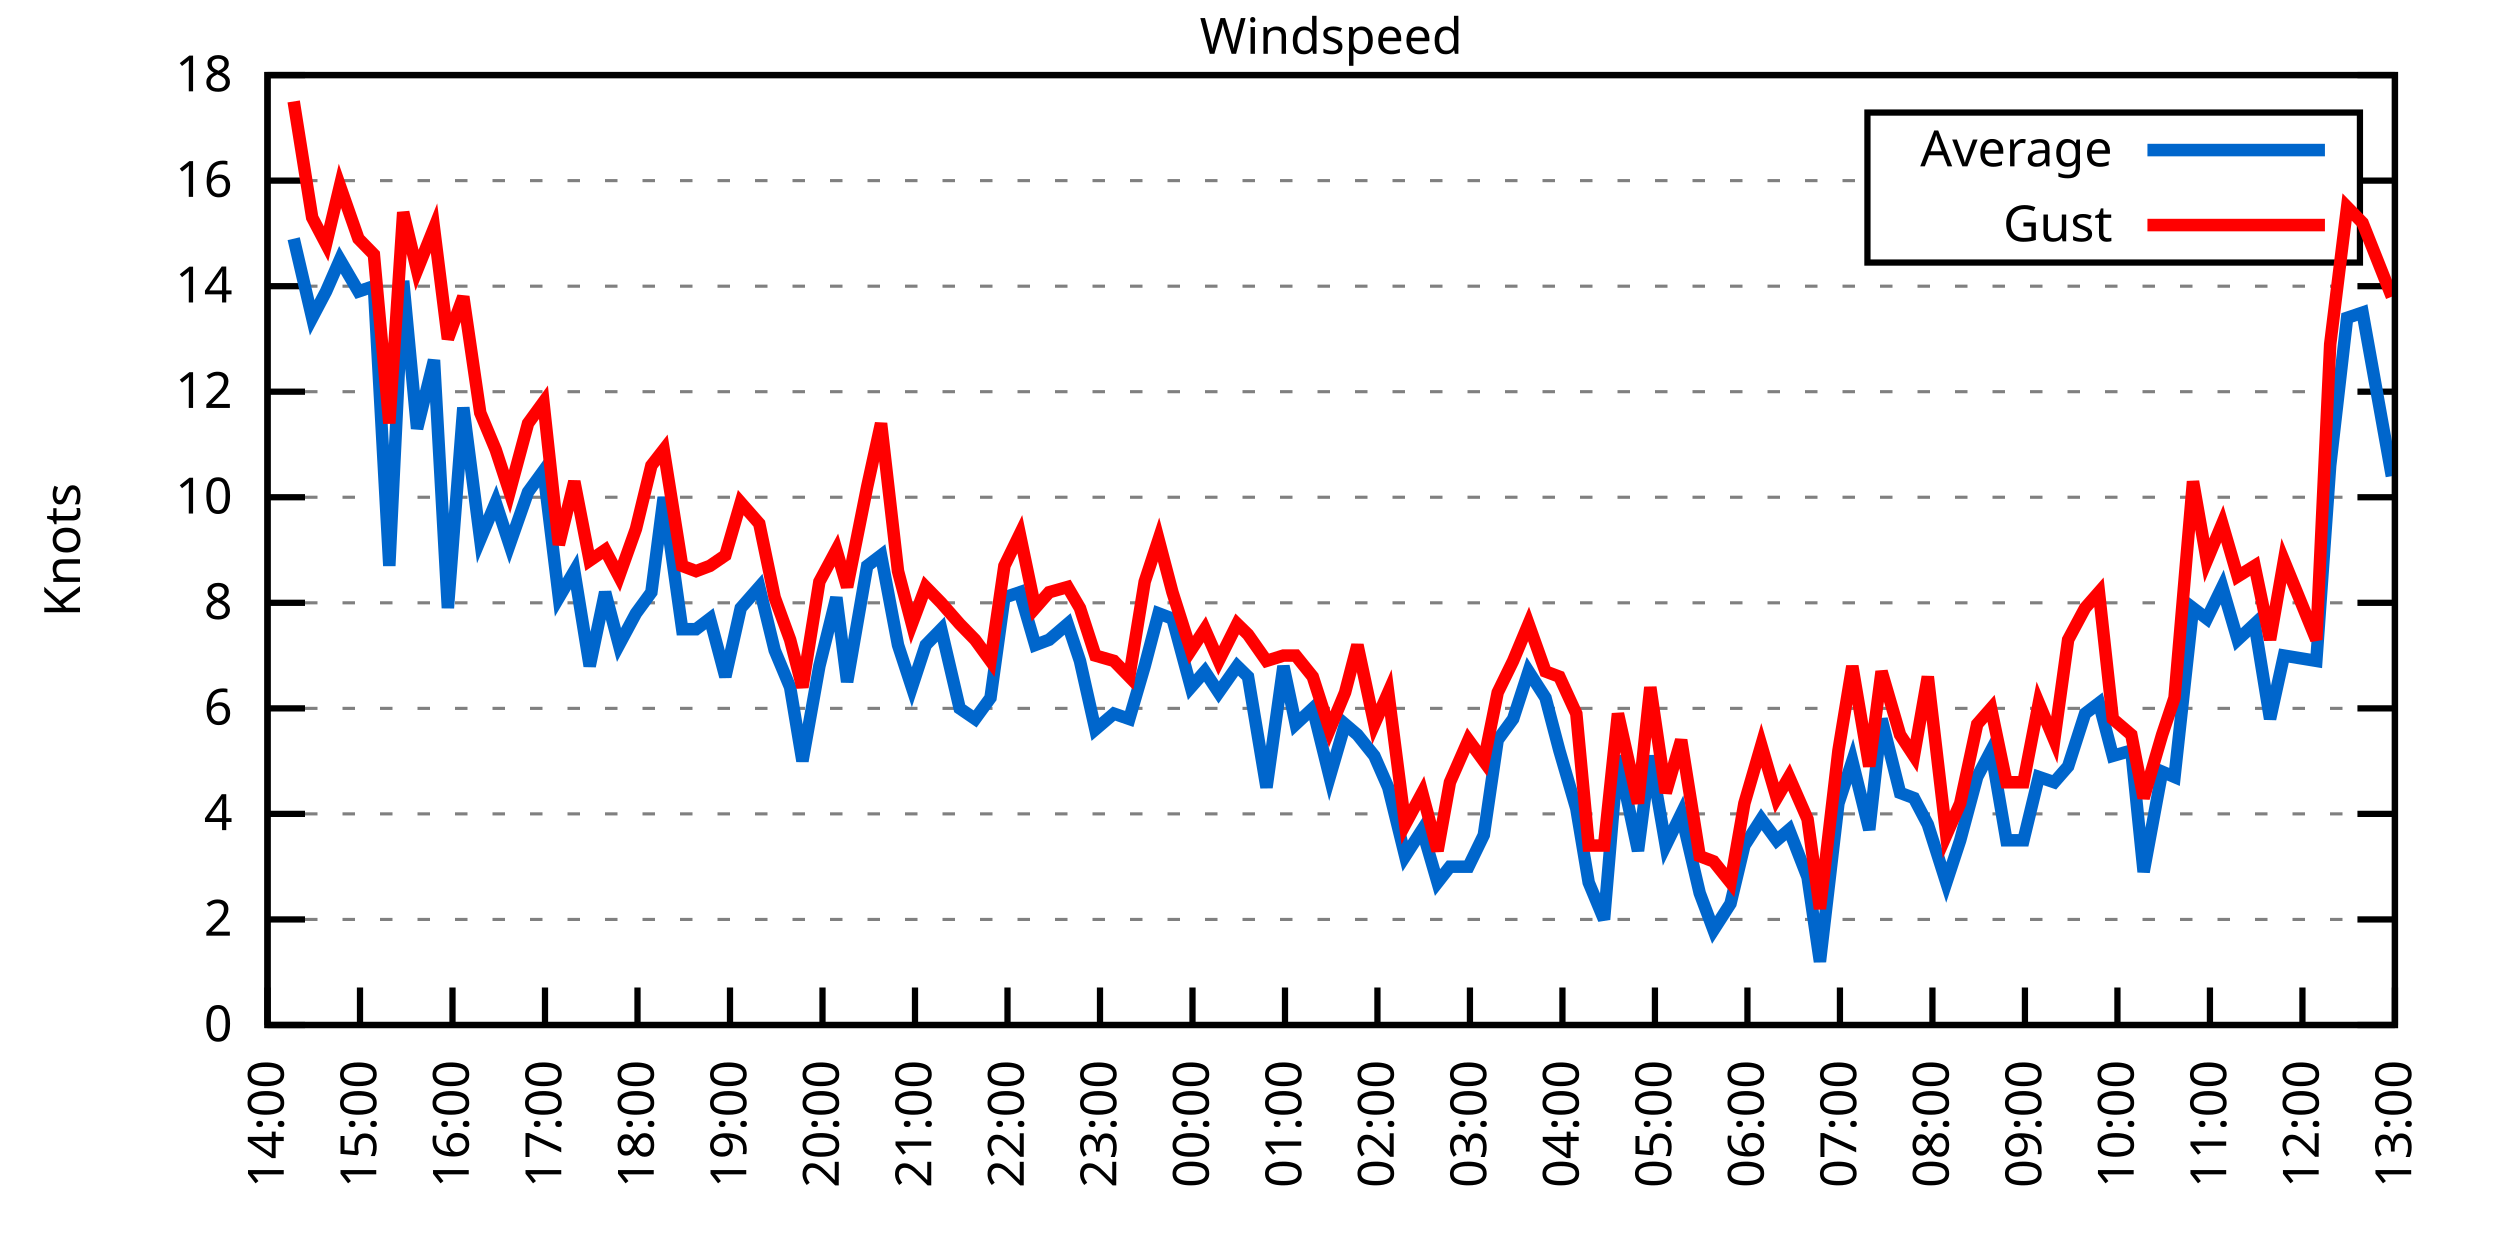
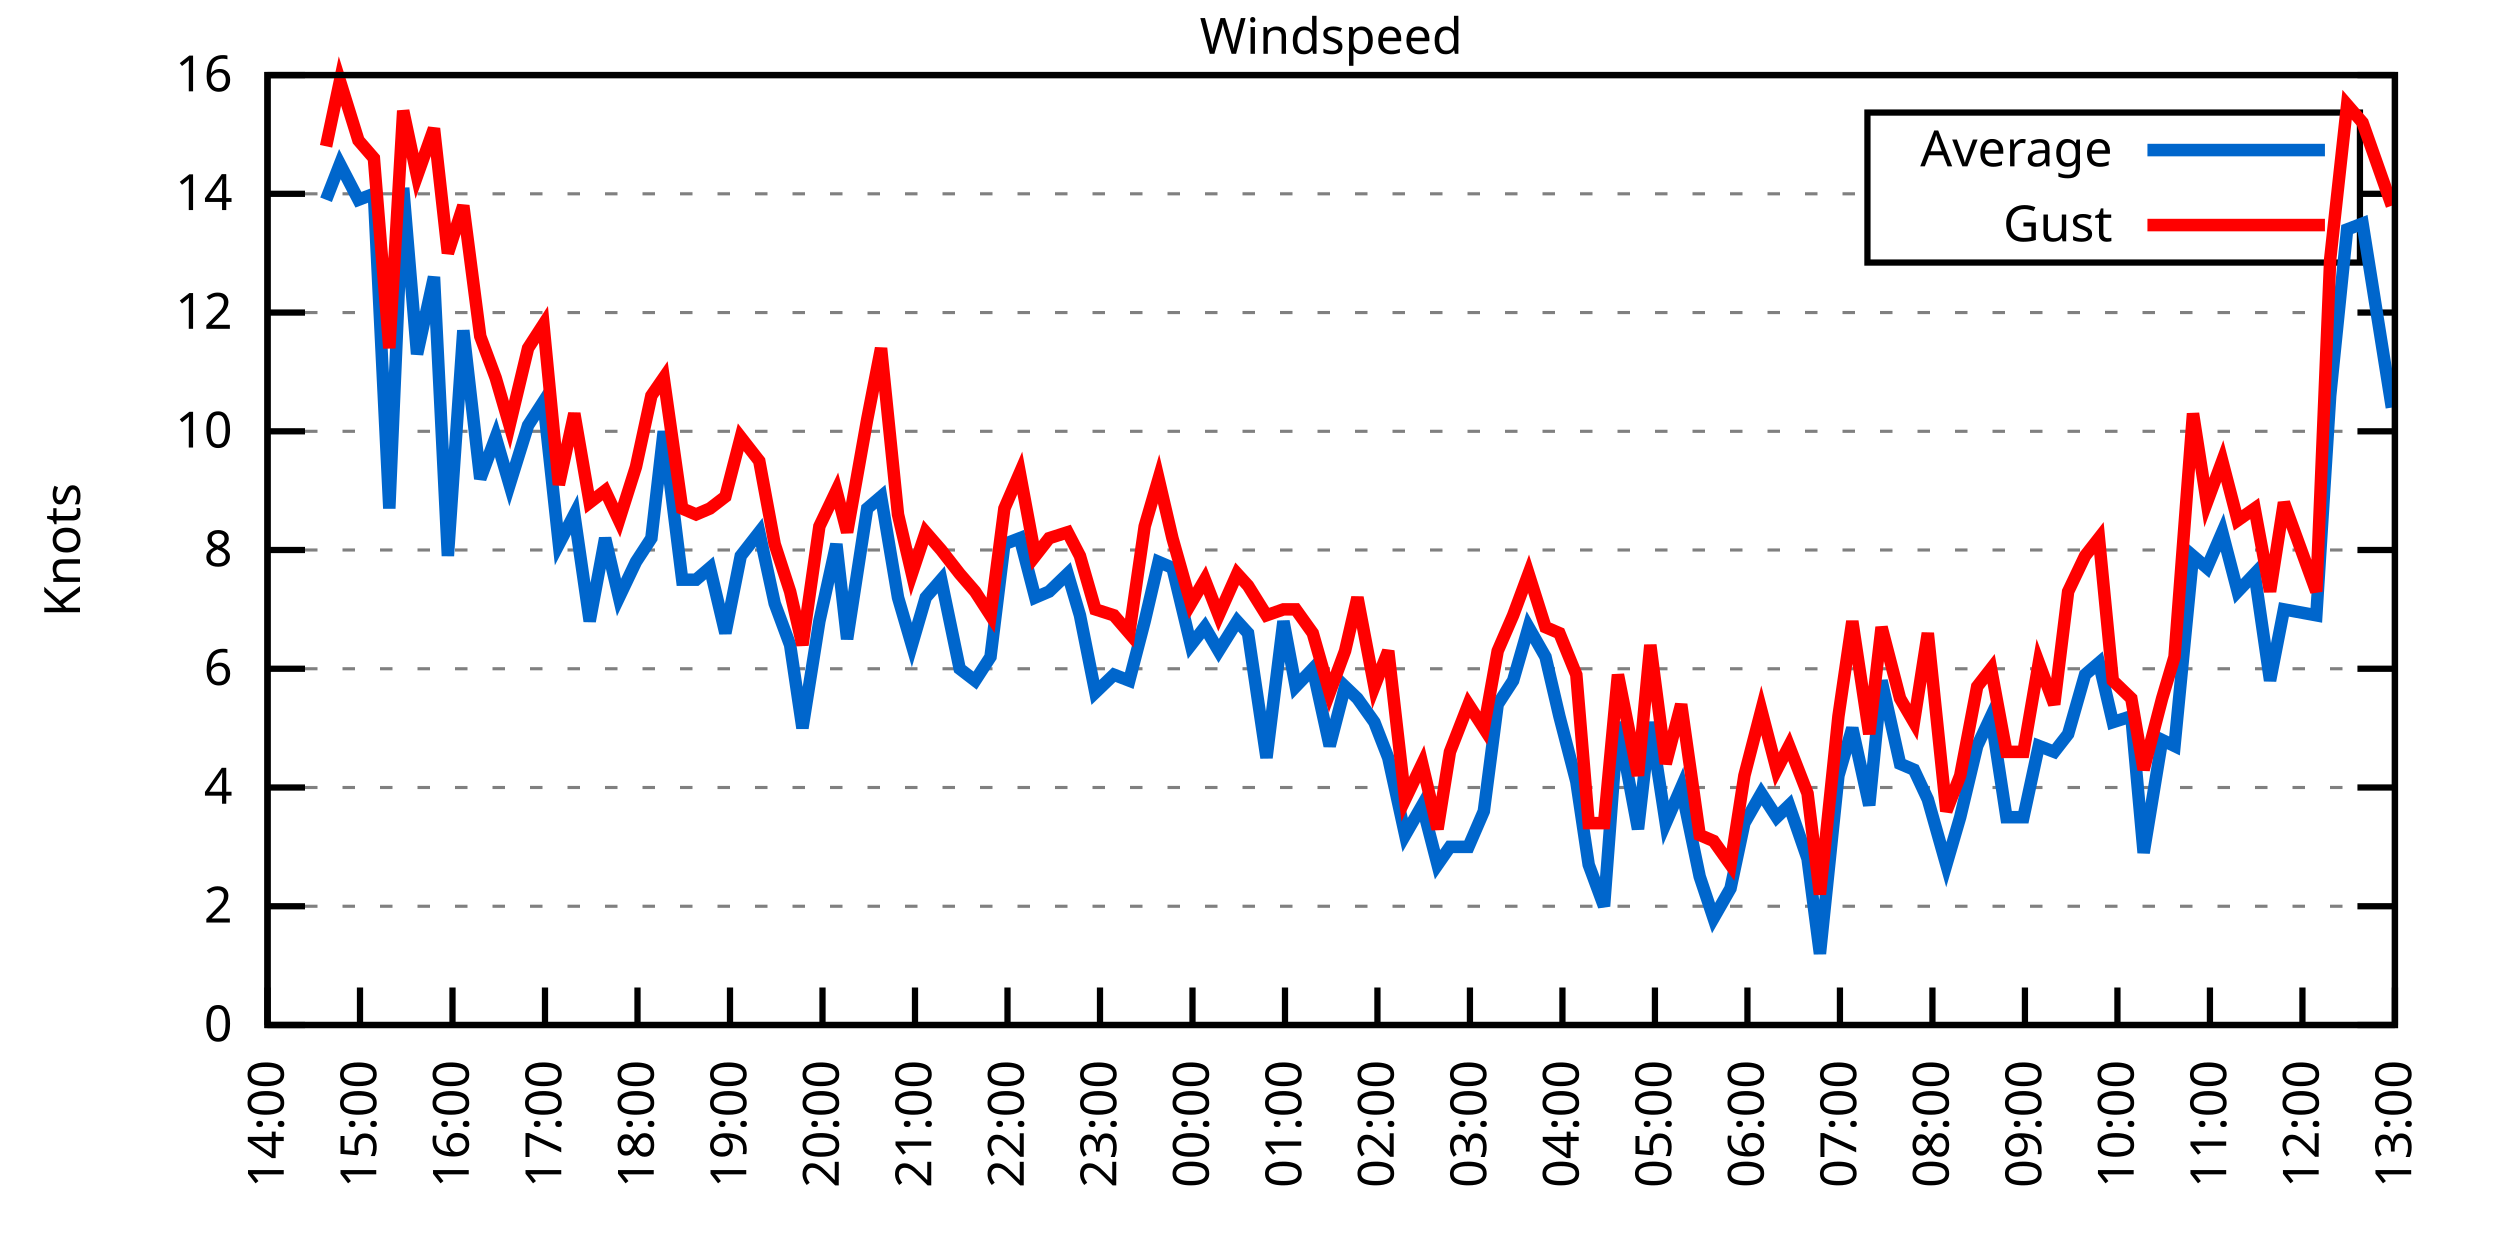
<svg xmlns="http://www.w3.org/2000/svg" xmlns:xlink="http://www.w3.org/1999/xlink" width="400" height="200" viewBox="0 0 400 200">
  <g id="gnuplot_canvas">
    <rect x="0" y="0" width="400" height="200" fill="none" />
    <defs>
      <circle id="gpDot" r="0.5" stroke-width="0.5" stroke="currentColor" />
      <path id="gpPt0" stroke-width="0.333" stroke="currentColor" d="M-1,0 h2 M0,-1 v2" />
      <path id="gpPt1" stroke-width="0.333" stroke="currentColor" d="M-1,-1 L1,1 M1,-1 L-1,1" />
      <path id="gpPt2" stroke-width="0.333" stroke="currentColor" d="M-1,0 L1,0 M0,-1 L0,1 M-1,-1 L1,1 M-1,1 L1,-1" />
      <rect id="gpPt3" stroke-width="0.333" stroke="currentColor" x="-1" y="-1" width="2" height="2" />
      <rect id="gpPt4" stroke-width="0.333" stroke="currentColor" fill="currentColor" x="-1" y="-1" width="2" height="2" />
      <circle id="gpPt5" stroke-width="0.333" stroke="currentColor" cx="0" cy="0" r="1" />
      <use xlink:href="#gpPt5" id="gpPt6" fill="currentColor" stroke="none" />
      <path id="gpPt7" stroke-width="0.333" stroke="currentColor" d="M0,-1.33 L-1.33,0.67 L1.33,0.67 z" />
      <use xlink:href="#gpPt7" id="gpPt8" fill="currentColor" stroke="none" />
      <use xlink:href="#gpPt7" id="gpPt9" stroke="currentColor" transform="rotate(180)" />
      <use xlink:href="#gpPt9" id="gpPt10" fill="currentColor" stroke="none" />
      <use xlink:href="#gpPt3" id="gpPt11" stroke="currentColor" transform="rotate(45)" />
      <use xlink:href="#gpPt11" id="gpPt12" fill="currentColor" stroke="none" />
      <path id="gpPt13" stroke-width="0.333" stroke="currentColor" d="M0,1.330 L1.265,0.411 L0.782,-1.067 L-0.782,-1.076 L-1.265,0.411 z" />
      <use xlink:href="#gpPt13" id="gpPt14" fill="currentColor" stroke="none" />
      <filter id="textbox" filterUnits="objectBoundingBox" x="0" y="0" height="1" width="1">
        <feFlood flood-color="white" flood-opacity="1" result="bgnd" />
        <feComposite in="SourceGraphic" in2="bgnd" operator="atop" />
      </filter>
      <filter id="greybox" filterUnits="objectBoundingBox" x="0" y="0" height="1" width="1">
        <feFlood flood-color="lightgrey" flood-opacity="1" result="grey" />
        <feComposite in="SourceGraphic" in2="grey" operator="atop" />
      </filter>
    </defs>
    <g fill="none" color="white" stroke="currentColor" stroke-width="1.00" stroke-linecap="butt" stroke-linejoin="miter">
</g>
    <g fill="none" color="black" stroke="currentColor" stroke-width="1.00" stroke-linecap="butt" stroke-linejoin="miter">
      <g stroke="none" shape-rendering="crispEdges">
        <polygon fill="rgb(255, 255, 255)" points="42.80,164.00 383.18,164.00 383.18,12.02 42.80,12.02 " />
      </g>
    </g>
    <g fill="none" color="black" stroke="currentColor" stroke-width="1.00" stroke-linecap="butt" stroke-linejoin="miter">
</g>
    <g fill="none" color="black" stroke="black" stroke-width="0.50" stroke-linecap="butt" stroke-linejoin="miter">
</g>
    <g fill="none" color="gray" stroke="currentColor" stroke-width="0.50" stroke-linecap="butt" stroke-linejoin="miter">
      <path stroke="gray" stroke-dasharray="2,4" class="gridline" d="M42.80,164.00 L383.19,164.00  " />
    </g>
    <g fill="none" color="gray" stroke="gray" stroke-width="1.00" stroke-linecap="butt" stroke-linejoin="miter">
</g>
    <g fill="none" color="black" stroke="currentColor" stroke-width="1.00" stroke-linecap="butt" stroke-linejoin="miter">
      <path stroke="black" d="M42.80,164.00 L48.80,164.00 M383.19,164.00 L377.19,164.00  " />
      <g transform="translate(37.20,166.60)" stroke="none" fill="black" font-family="Sans" font-size="8.00" text-anchor="end">
        <text>
          <tspan font-family="Sans"> 0</tspan>
        </text>
      </g>
    </g>
    <g fill="none" color="black" stroke="currentColor" stroke-width="1.00" stroke-linecap="butt" stroke-linejoin="miter">
</g>
    <g fill="none" color="black" stroke="black" stroke-width="0.50" stroke-linecap="butt" stroke-linejoin="miter">
</g>
    <g fill="none" color="gray" stroke="currentColor" stroke-width="0.50" stroke-linecap="butt" stroke-linejoin="miter">
-       <path stroke="gray" stroke-dasharray="2,4" class="gridline" d="M42.80,147.11 L383.19,147.11  " />
-     </g>
-     <g fill="none" color="gray" stroke="gray" stroke-width="1.00" stroke-linecap="butt" stroke-linejoin="miter">
- </g>
-     <g fill="none" color="black" stroke="currentColor" stroke-width="1.00" stroke-linecap="butt" stroke-linejoin="miter">
-       <path stroke="black" d="M42.80,147.11 L48.80,147.11 M383.19,147.11 L377.19,147.11  " />
-       <g transform="translate(37.20,149.71)" stroke="none" fill="black" font-family="Sans" font-size="8.00" text-anchor="end">
+       <path stroke="gray" stroke-dasharray="2,4" class="gridline" d="M42.80,145.00 L383.19,145.00  " />
+     </g>
+     <g fill="none" color="gray" stroke="gray" stroke-width="1.00" stroke-linecap="butt" stroke-linejoin="miter">
+ </g>
+     <g fill="none" color="black" stroke="currentColor" stroke-width="1.00" stroke-linecap="butt" stroke-linejoin="miter">
+       <path stroke="black" d="M42.80,145.00 L48.80,145.00 M383.19,145.00 L377.19,145.00  " />
+       <g transform="translate(37.20,147.60)" stroke="none" fill="black" font-family="Sans" font-size="8.00" text-anchor="end">
        <text>
          <tspan font-family="Sans"> 2</tspan>
        </text>
      </g>
    </g>
    <g fill="none" color="black" stroke="currentColor" stroke-width="1.00" stroke-linecap="butt" stroke-linejoin="miter">
</g>
    <g fill="none" color="black" stroke="black" stroke-width="0.50" stroke-linecap="butt" stroke-linejoin="miter">
</g>
    <g fill="none" color="gray" stroke="currentColor" stroke-width="0.50" stroke-linecap="butt" stroke-linejoin="miter">
-       <path stroke="gray" stroke-dasharray="2,4" class="gridline" d="M42.80,130.22 L383.19,130.22  " />
-     </g>
-     <g fill="none" color="gray" stroke="gray" stroke-width="1.00" stroke-linecap="butt" stroke-linejoin="miter">
- </g>
-     <g fill="none" color="black" stroke="currentColor" stroke-width="1.00" stroke-linecap="butt" stroke-linejoin="miter">
-       <path stroke="black" d="M42.80,130.22 L48.80,130.22 M383.19,130.22 L377.19,130.22  " />
-       <g transform="translate(37.20,132.82)" stroke="none" fill="black" font-family="Sans" font-size="8.00" text-anchor="end">
+       <path stroke="gray" stroke-dasharray="2,4" class="gridline" d="M42.80,126.00 L383.19,126.00  " />
+     </g>
+     <g fill="none" color="gray" stroke="gray" stroke-width="1.00" stroke-linecap="butt" stroke-linejoin="miter">
+ </g>
+     <g fill="none" color="black" stroke="currentColor" stroke-width="1.00" stroke-linecap="butt" stroke-linejoin="miter">
+       <path stroke="black" d="M42.80,126.00 L48.80,126.00 M383.19,126.00 L377.19,126.00  " />
+       <g transform="translate(37.20,128.60)" stroke="none" fill="black" font-family="Sans" font-size="8.00" text-anchor="end">
        <text>
          <tspan font-family="Sans"> 4</tspan>
        </text>
      </g>
    </g>
    <g fill="none" color="black" stroke="currentColor" stroke-width="1.00" stroke-linecap="butt" stroke-linejoin="miter">
</g>
    <g fill="none" color="black" stroke="black" stroke-width="0.50" stroke-linecap="butt" stroke-linejoin="miter">
</g>
    <g fill="none" color="gray" stroke="currentColor" stroke-width="0.50" stroke-linecap="butt" stroke-linejoin="miter">
-       <path stroke="gray" stroke-dasharray="2,4" class="gridline" d="M42.80,113.34 L383.19,113.34  " />
-     </g>
-     <g fill="none" color="gray" stroke="gray" stroke-width="1.00" stroke-linecap="butt" stroke-linejoin="miter">
- </g>
-     <g fill="none" color="black" stroke="currentColor" stroke-width="1.00" stroke-linecap="butt" stroke-linejoin="miter">
-       <path stroke="black" d="M42.80,113.34 L48.80,113.34 M383.19,113.34 L377.19,113.34  " />
-       <g transform="translate(37.20,115.94)" stroke="none" fill="black" font-family="Sans" font-size="8.00" text-anchor="end">
+       <path stroke="gray" stroke-dasharray="2,4" class="gridline" d="M42.80,107.00 L383.19,107.00  " />
+     </g>
+     <g fill="none" color="gray" stroke="gray" stroke-width="1.00" stroke-linecap="butt" stroke-linejoin="miter">
+ </g>
+     <g fill="none" color="black" stroke="currentColor" stroke-width="1.00" stroke-linecap="butt" stroke-linejoin="miter">
+       <path stroke="black" d="M42.80,107.00 L48.80,107.00 M383.19,107.00 L377.19,107.00  " />
+       <g transform="translate(37.20,109.60)" stroke="none" fill="black" font-family="Sans" font-size="8.00" text-anchor="end">
        <text>
          <tspan font-family="Sans"> 6</tspan>
        </text>
      </g>
    </g>
    <g fill="none" color="black" stroke="currentColor" stroke-width="1.00" stroke-linecap="butt" stroke-linejoin="miter">
</g>
    <g fill="none" color="black" stroke="black" stroke-width="0.50" stroke-linecap="butt" stroke-linejoin="miter">
</g>
    <g fill="none" color="gray" stroke="currentColor" stroke-width="0.50" stroke-linecap="butt" stroke-linejoin="miter">
-       <path stroke="gray" stroke-dasharray="2,4" class="gridline" d="M42.80,96.45 L383.19,96.45  " />
-     </g>
-     <g fill="none" color="gray" stroke="gray" stroke-width="1.00" stroke-linecap="butt" stroke-linejoin="miter">
- </g>
-     <g fill="none" color="black" stroke="currentColor" stroke-width="1.00" stroke-linecap="butt" stroke-linejoin="miter">
-       <path stroke="black" d="M42.80,96.45 L48.80,96.45 M383.19,96.45 L377.19,96.45  " />
-       <g transform="translate(37.20,99.05)" stroke="none" fill="black" font-family="Sans" font-size="8.00" text-anchor="end">
+       <path stroke="gray" stroke-dasharray="2,4" class="gridline" d="M42.80,88.00 L383.19,88.00  " />
+     </g>
+     <g fill="none" color="gray" stroke="gray" stroke-width="1.00" stroke-linecap="butt" stroke-linejoin="miter">
+ </g>
+     <g fill="none" color="black" stroke="currentColor" stroke-width="1.00" stroke-linecap="butt" stroke-linejoin="miter">
+       <path stroke="black" d="M42.80,88.00 L48.80,88.00 M383.19,88.00 L377.19,88.00  " />
+       <g transform="translate(37.20,90.60)" stroke="none" fill="black" font-family="Sans" font-size="8.00" text-anchor="end">
        <text>
          <tspan font-family="Sans"> 8</tspan>
        </text>
      </g>
    </g>
    <g fill="none" color="black" stroke="currentColor" stroke-width="1.00" stroke-linecap="butt" stroke-linejoin="miter">
</g>
    <g fill="none" color="black" stroke="black" stroke-width="0.50" stroke-linecap="butt" stroke-linejoin="miter">
</g>
    <g fill="none" color="gray" stroke="currentColor" stroke-width="0.50" stroke-linecap="butt" stroke-linejoin="miter">
-       <path stroke="gray" stroke-dasharray="2,4" class="gridline" d="M42.80,79.56 L383.19,79.56  " />
-     </g>
-     <g fill="none" color="gray" stroke="gray" stroke-width="1.00" stroke-linecap="butt" stroke-linejoin="miter">
- </g>
-     <g fill="none" color="black" stroke="currentColor" stroke-width="1.00" stroke-linecap="butt" stroke-linejoin="miter">
-       <path stroke="black" d="M42.80,79.56 L48.80,79.56 M383.19,79.56 L377.19,79.56  " />
-       <g transform="translate(37.20,82.16)" stroke="none" fill="black" font-family="Sans" font-size="8.00" text-anchor="end">
+       <path stroke="gray" stroke-dasharray="2,4" class="gridline" d="M42.80,69.01 L383.19,69.01  " />
+     </g>
+     <g fill="none" color="gray" stroke="gray" stroke-width="1.00" stroke-linecap="butt" stroke-linejoin="miter">
+ </g>
+     <g fill="none" color="black" stroke="currentColor" stroke-width="1.00" stroke-linecap="butt" stroke-linejoin="miter">
+       <path stroke="black" d="M42.80,69.01 L48.80,69.01 M383.19,69.01 L377.19,69.01  " />
+       <g transform="translate(37.20,71.61)" stroke="none" fill="black" font-family="Sans" font-size="8.00" text-anchor="end">
        <text>
          <tspan font-family="Sans"> 10</tspan>
        </text>
      </g>
    </g>
    <g fill="none" color="black" stroke="currentColor" stroke-width="1.00" stroke-linecap="butt" stroke-linejoin="miter">
</g>
    <g fill="none" color="black" stroke="black" stroke-width="0.50" stroke-linecap="butt" stroke-linejoin="miter">
</g>
    <g fill="none" color="gray" stroke="currentColor" stroke-width="0.50" stroke-linecap="butt" stroke-linejoin="miter">
-       <path stroke="gray" stroke-dasharray="2,4" class="gridline" d="M42.80,62.67 L383.19,62.67  " />
-     </g>
-     <g fill="none" color="gray" stroke="gray" stroke-width="1.00" stroke-linecap="butt" stroke-linejoin="miter">
- </g>
-     <g fill="none" color="black" stroke="currentColor" stroke-width="1.00" stroke-linecap="butt" stroke-linejoin="miter">
-       <path stroke="black" d="M42.80,62.67 L48.80,62.67 M383.19,62.67 L377.19,62.67  " />
-       <g transform="translate(37.20,65.27)" stroke="none" fill="black" font-family="Sans" font-size="8.00" text-anchor="end">
+       <path stroke="gray" stroke-dasharray="2,4" class="gridline" d="M42.80,50.01 L383.19,50.01  " />
+     </g>
+     <g fill="none" color="gray" stroke="gray" stroke-width="1.00" stroke-linecap="butt" stroke-linejoin="miter">
+ </g>
+     <g fill="none" color="black" stroke="currentColor" stroke-width="1.00" stroke-linecap="butt" stroke-linejoin="miter">
+       <path stroke="black" d="M42.80,50.01 L48.80,50.01 M383.19,50.01 L377.19,50.01  " />
+       <g transform="translate(37.20,52.61)" stroke="none" fill="black" font-family="Sans" font-size="8.00" text-anchor="end">
        <text>
          <tspan font-family="Sans"> 12</tspan>
        </text>
      </g>
    </g>
    <g fill="none" color="black" stroke="currentColor" stroke-width="1.00" stroke-linecap="butt" stroke-linejoin="miter">
</g>
    <g fill="none" color="black" stroke="black" stroke-width="0.50" stroke-linecap="butt" stroke-linejoin="miter">
</g>
    <g fill="none" color="gray" stroke="currentColor" stroke-width="0.50" stroke-linecap="butt" stroke-linejoin="miter">
-       <path stroke="gray" stroke-dasharray="2,4" class="gridline" d="M42.80,45.79 L383.19,45.79  " />
-     </g>
-     <g fill="none" color="gray" stroke="gray" stroke-width="1.00" stroke-linecap="butt" stroke-linejoin="miter">
- </g>
-     <g fill="none" color="black" stroke="currentColor" stroke-width="1.00" stroke-linecap="butt" stroke-linejoin="miter">
-       <path stroke="black" d="M42.80,45.79 L48.80,45.79 M383.19,45.79 L377.19,45.79  " />
-       <g transform="translate(37.20,48.39)" stroke="none" fill="black" font-family="Sans" font-size="8.00" text-anchor="end">
+       <path stroke="gray" stroke-dasharray="2,4" class="gridline" d="M42.80,31.01 L298.79,31.01 M377.59,31.01 L383.19,31.01  " />
+     </g>
+     <g fill="none" color="gray" stroke="gray" stroke-width="1.00" stroke-linecap="butt" stroke-linejoin="miter">
+ </g>
+     <g fill="none" color="black" stroke="currentColor" stroke-width="1.00" stroke-linecap="butt" stroke-linejoin="miter">
+       <path stroke="black" d="M42.80,31.01 L48.80,31.01 M383.19,31.01 L377.19,31.01  " />
+       <g transform="translate(37.20,33.61)" stroke="none" fill="black" font-family="Sans" font-size="8.00" text-anchor="end">
        <text>
          <tspan font-family="Sans"> 14</tspan>
-         </text>
-       </g>
-     </g>
-     <g fill="none" color="black" stroke="currentColor" stroke-width="1.00" stroke-linecap="butt" stroke-linejoin="miter">
- </g>
-     <g fill="none" color="black" stroke="black" stroke-width="0.50" stroke-linecap="butt" stroke-linejoin="miter">
- </g>
-     <g fill="none" color="gray" stroke="currentColor" stroke-width="0.50" stroke-linecap="butt" stroke-linejoin="miter">
-       <path stroke="gray" stroke-dasharray="2,4" class="gridline" d="M42.80,28.90 L298.79,28.90 M377.59,28.90 L383.19,28.90  " />
-     </g>
-     <g fill="none" color="gray" stroke="gray" stroke-width="1.00" stroke-linecap="butt" stroke-linejoin="miter">
- </g>
-     <g fill="none" color="black" stroke="currentColor" stroke-width="1.00" stroke-linecap="butt" stroke-linejoin="miter">
-       <path stroke="black" d="M42.80,28.90 L48.80,28.90 M383.19,28.90 L377.19,28.90  " />
-       <g transform="translate(37.20,31.50)" stroke="none" fill="black" font-family="Sans" font-size="8.00" text-anchor="end">
-         <text>
-           <tspan font-family="Sans"> 16</tspan>
        </text>
      </g>
    </g>
    <g fill="none" color="black" stroke="currentColor" stroke-width="1.00" stroke-linecap="butt" stroke-linejoin="miter">
</g>
    <g fill="none" color="black" stroke="black" stroke-width="0.50" stroke-linecap="butt" stroke-linejoin="miter">
</g>
    <g fill="none" color="gray" stroke="currentColor" stroke-width="0.50" stroke-linecap="butt" stroke-linejoin="miter">
      <path stroke="gray" stroke-dasharray="2,4" class="gridline" d="M42.80,12.01 L383.19,12.01  " />
    </g>
    <g fill="none" color="gray" stroke="gray" stroke-width="1.00" stroke-linecap="butt" stroke-linejoin="miter">
</g>
    <g fill="none" color="black" stroke="currentColor" stroke-width="1.00" stroke-linecap="butt" stroke-linejoin="miter">
      <path stroke="black" d="M42.80,12.01 L48.80,12.01 M383.19,12.01 L377.19,12.01  " />
      <g transform="translate(37.20,14.61)" stroke="none" fill="black" font-family="Sans" font-size="8.00" text-anchor="end">
        <text>
-           <tspan font-family="Sans"> 18</tspan>
+           <tspan font-family="Sans"> 16</tspan>
        </text>
      </g>
    </g>
    <g fill="none" color="black" stroke="currentColor" stroke-width="1.00" stroke-linecap="butt" stroke-linejoin="miter">
      <path stroke="black" d="M42.80,164.00 L42.80,158.00  " />
      <g transform="translate(45.40,169.60) rotate(270.00)" stroke="none" fill="black" font-family="Sans" font-size="8.00" text-anchor="end">
        <text>
          <tspan font-family="Sans">14:00</tspan>
        </text>
      </g>
    </g>
    <g fill="none" color="black" stroke="currentColor" stroke-width="1.00" stroke-linecap="butt" stroke-linejoin="miter">
      <path stroke="black" d="M57.60,164.00 L57.60,158.00  " />
      <g transform="translate(60.20,169.60) rotate(270.00)" stroke="none" fill="black" font-family="Sans" font-size="8.00" text-anchor="end">
        <text>
          <tspan font-family="Sans">15:00</tspan>
        </text>
      </g>
    </g>
    <g fill="none" color="black" stroke="currentColor" stroke-width="1.00" stroke-linecap="butt" stroke-linejoin="miter">
      <path stroke="black" d="M72.40,164.00 L72.40,158.00  " />
      <g transform="translate(75.00,169.60) rotate(270.00)" stroke="none" fill="black" font-family="Sans" font-size="8.00" text-anchor="end">
        <text>
          <tspan font-family="Sans">16:00</tspan>
        </text>
      </g>
    </g>
    <g fill="none" color="black" stroke="currentColor" stroke-width="1.00" stroke-linecap="butt" stroke-linejoin="miter">
      <path stroke="black" d="M87.20,164.00 L87.20,158.00  " />
      <g transform="translate(89.80,169.60) rotate(270.00)" stroke="none" fill="black" font-family="Sans" font-size="8.00" text-anchor="end">
        <text>
          <tspan font-family="Sans">17:00</tspan>
        </text>
      </g>
    </g>
    <g fill="none" color="black" stroke="currentColor" stroke-width="1.00" stroke-linecap="butt" stroke-linejoin="miter">
      <path stroke="black" d="M102.00,164.00 L102.00,158.00  " />
      <g transform="translate(104.60,169.60) rotate(270.00)" stroke="none" fill="black" font-family="Sans" font-size="8.00" text-anchor="end">
        <text>
          <tspan font-family="Sans">18:00</tspan>
        </text>
      </g>
    </g>
    <g fill="none" color="black" stroke="currentColor" stroke-width="1.00" stroke-linecap="butt" stroke-linejoin="miter">
      <path stroke="black" d="M116.80,164.00 L116.80,158.00  " />
      <g transform="translate(119.40,169.60) rotate(270.00)" stroke="none" fill="black" font-family="Sans" font-size="8.00" text-anchor="end">
        <text>
          <tspan font-family="Sans">19:00</tspan>
        </text>
      </g>
    </g>
    <g fill="none" color="black" stroke="currentColor" stroke-width="1.00" stroke-linecap="butt" stroke-linejoin="miter">
      <path stroke="black" d="M131.60,164.00 L131.60,158.00  " />
      <g transform="translate(134.20,169.60) rotate(270.00)" stroke="none" fill="black" font-family="Sans" font-size="8.00" text-anchor="end">
        <text>
          <tspan font-family="Sans">20:00</tspan>
        </text>
      </g>
    </g>
    <g fill="none" color="black" stroke="currentColor" stroke-width="1.00" stroke-linecap="butt" stroke-linejoin="miter">
      <path stroke="black" d="M146.40,164.00 L146.40,158.00  " />
      <g transform="translate(149.00,169.60) rotate(270.00)" stroke="none" fill="black" font-family="Sans" font-size="8.00" text-anchor="end">
        <text>
          <tspan font-family="Sans">21:00</tspan>
        </text>
      </g>
    </g>
    <g fill="none" color="black" stroke="currentColor" stroke-width="1.00" stroke-linecap="butt" stroke-linejoin="miter">
      <path stroke="black" d="M161.20,164.00 L161.20,158.00  " />
      <g transform="translate(163.80,169.60) rotate(270.00)" stroke="none" fill="black" font-family="Sans" font-size="8.00" text-anchor="end">
        <text>
          <tspan font-family="Sans">22:00</tspan>
        </text>
      </g>
    </g>
    <g fill="none" color="black" stroke="currentColor" stroke-width="1.00" stroke-linecap="butt" stroke-linejoin="miter">
      <path stroke="black" d="M176.00,164.00 L176.00,158.00  " />
      <g transform="translate(178.60,169.60) rotate(270.00)" stroke="none" fill="black" font-family="Sans" font-size="8.00" text-anchor="end">
        <text>
          <tspan font-family="Sans">23:00</tspan>
        </text>
      </g>
    </g>
    <g fill="none" color="black" stroke="currentColor" stroke-width="1.00" stroke-linecap="butt" stroke-linejoin="miter">
      <path stroke="black" d="M190.80,164.00 L190.80,158.00  " />
      <g transform="translate(193.40,169.60) rotate(270.00)" stroke="none" fill="black" font-family="Sans" font-size="8.00" text-anchor="end">
        <text>
          <tspan font-family="Sans">00:00</tspan>
        </text>
      </g>
    </g>
    <g fill="none" color="black" stroke="currentColor" stroke-width="1.00" stroke-linecap="butt" stroke-linejoin="miter">
      <path stroke="black" d="M205.60,164.00 L205.60,158.00  " />
      <g transform="translate(208.20,169.60) rotate(270.00)" stroke="none" fill="black" font-family="Sans" font-size="8.00" text-anchor="end">
        <text>
          <tspan font-family="Sans">01:00</tspan>
        </text>
      </g>
    </g>
    <g fill="none" color="black" stroke="currentColor" stroke-width="1.00" stroke-linecap="butt" stroke-linejoin="miter">
      <path stroke="black" d="M220.39,164.00 L220.39,158.00  " />
      <g transform="translate(222.99,169.60) rotate(270.00)" stroke="none" fill="black" font-family="Sans" font-size="8.00" text-anchor="end">
        <text>
          <tspan font-family="Sans">02:00</tspan>
        </text>
      </g>
    </g>
    <g fill="none" color="black" stroke="currentColor" stroke-width="1.00" stroke-linecap="butt" stroke-linejoin="miter">
      <path stroke="black" d="M235.19,164.00 L235.19,158.00  " />
      <g transform="translate(237.79,169.60) rotate(270.00)" stroke="none" fill="black" font-family="Sans" font-size="8.00" text-anchor="end">
        <text>
          <tspan font-family="Sans">03:00</tspan>
        </text>
      </g>
    </g>
    <g fill="none" color="black" stroke="currentColor" stroke-width="1.00" stroke-linecap="butt" stroke-linejoin="miter">
      <path stroke="black" d="M249.99,164.00 L249.99,158.00  " />
      <g transform="translate(252.59,169.60) rotate(270.00)" stroke="none" fill="black" font-family="Sans" font-size="8.00" text-anchor="end">
        <text>
          <tspan font-family="Sans">04:00</tspan>
        </text>
      </g>
    </g>
    <g fill="none" color="black" stroke="currentColor" stroke-width="1.00" stroke-linecap="butt" stroke-linejoin="miter">
      <path stroke="black" d="M264.79,164.00 L264.79,158.00  " />
      <g transform="translate(267.39,169.60) rotate(270.00)" stroke="none" fill="black" font-family="Sans" font-size="8.00" text-anchor="end">
        <text>
          <tspan font-family="Sans">05:00</tspan>
        </text>
      </g>
    </g>
    <g fill="none" color="black" stroke="currentColor" stroke-width="1.00" stroke-linecap="butt" stroke-linejoin="miter">
      <path stroke="black" d="M279.59,164.00 L279.59,158.00  " />
      <g transform="translate(282.19,169.60) rotate(270.00)" stroke="none" fill="black" font-family="Sans" font-size="8.00" text-anchor="end">
        <text>
          <tspan font-family="Sans">06:00</tspan>
        </text>
      </g>
    </g>
    <g fill="none" color="black" stroke="currentColor" stroke-width="1.00" stroke-linecap="butt" stroke-linejoin="miter">
      <path stroke="black" d="M294.39,164.00 L294.39,158.00  " />
      <g transform="translate(296.99,169.60) rotate(270.00)" stroke="none" fill="black" font-family="Sans" font-size="8.00" text-anchor="end">
        <text>
          <tspan font-family="Sans">07:00</tspan>
        </text>
      </g>
    </g>
    <g fill="none" color="black" stroke="currentColor" stroke-width="1.00" stroke-linecap="butt" stroke-linejoin="miter">
      <path stroke="black" d="M309.19,164.00 L309.19,158.00  " />
      <g transform="translate(311.79,169.60) rotate(270.00)" stroke="none" fill="black" font-family="Sans" font-size="8.00" text-anchor="end">
        <text>
          <tspan font-family="Sans">08:00</tspan>
        </text>
      </g>
    </g>
    <g fill="none" color="black" stroke="currentColor" stroke-width="1.00" stroke-linecap="butt" stroke-linejoin="miter">
      <path stroke="black" d="M323.99,164.00 L323.99,158.00  " />
      <g transform="translate(326.59,169.60) rotate(270.00)" stroke="none" fill="black" font-family="Sans" font-size="8.00" text-anchor="end">
        <text>
          <tspan font-family="Sans">09:00</tspan>
        </text>
      </g>
    </g>
    <g fill="none" color="black" stroke="currentColor" stroke-width="1.00" stroke-linecap="butt" stroke-linejoin="miter">
      <path stroke="black" d="M338.79,164.00 L338.79,158.00  " />
      <g transform="translate(341.39,169.60) rotate(270.00)" stroke="none" fill="black" font-family="Sans" font-size="8.00" text-anchor="end">
        <text>
          <tspan font-family="Sans">10:00</tspan>
        </text>
      </g>
    </g>
    <g fill="none" color="black" stroke="currentColor" stroke-width="1.00" stroke-linecap="butt" stroke-linejoin="miter">
      <path stroke="black" d="M353.59,164.00 L353.59,158.00  " />
      <g transform="translate(356.19,169.60) rotate(270.00)" stroke="none" fill="black" font-family="Sans" font-size="8.00" text-anchor="end">
        <text>
          <tspan font-family="Sans">11:00</tspan>
        </text>
      </g>
    </g>
    <g fill="none" color="black" stroke="currentColor" stroke-width="1.00" stroke-linecap="butt" stroke-linejoin="miter">
      <path stroke="black" d="M368.39,164.00 L368.39,158.00  " />
      <g transform="translate(370.99,169.60) rotate(270.00)" stroke="none" fill="black" font-family="Sans" font-size="8.00" text-anchor="end">
        <text>
          <tspan font-family="Sans">12:00</tspan>
        </text>
      </g>
    </g>
    <g fill="none" color="black" stroke="currentColor" stroke-width="1.00" stroke-linecap="butt" stroke-linejoin="miter">
      <path stroke="black" d="M383.19,164.00 L383.19,158.00  " />
      <g transform="translate(385.79,169.60) rotate(270.00)" stroke="none" fill="black" font-family="Sans" font-size="8.00" text-anchor="end">
        <text>
          <tspan font-family="Sans">13:00</tspan>
        </text>
      </g>
    </g>
    <g fill="none" color="black" stroke="currentColor" stroke-width="1.00" stroke-linecap="butt" stroke-linejoin="miter">
</g>
    <g fill="none" color="black" stroke="currentColor" stroke-width="1.00" stroke-linecap="butt" stroke-linejoin="miter">
      <path stroke="black" d="M42.80,12.01 L42.80,164.00 L383.19,164.00 L383.19,12.01 L42.80,12.01 Z  " />
    </g>
    <g fill="none" color="black" stroke="currentColor" stroke-width="1.00" stroke-linecap="butt" stroke-linejoin="miter">
</g>
    <g fill="none" color="black" stroke="currentColor" stroke-width="1.00" stroke-linecap="butt" stroke-linejoin="miter">
      <path stroke="black" d="M298.79,42.01 L298.79,18.01 L377.59,18.01 L377.59,42.01 L298.79,42.01 Z  " />
    </g>
    <g id="Windspeed_plot_1">
      <g fill="none" color="white" stroke="black" stroke-width="2.00" stroke-linecap="butt" stroke-linejoin="miter">
</g>
      <g fill="none" color="black" stroke="currentColor" stroke-width="2.00" stroke-linecap="butt" stroke-linejoin="miter">
        <g transform="translate(337.99,26.61)" stroke="none" fill="black" font-family="Sans" font-size="8.00" text-anchor="end">
          <text>
            <tspan font-family="Sans">Average</tspan>
          </text>
        </g>
      </g>
      <g fill="none" color="black" stroke="currentColor" stroke-width="2.00" stroke-linecap="butt" stroke-linejoin="miter">
-         <path stroke="rgb(  0, 102, 204)" d="M343.59,24.01 L371.99,24.01 M46.99,38.19 L49.95,50.85 L52.17,46.63 L54.39,41.56 L57.35,46.63 L59.82,45.79   L62.29,90.54 L64.51,44.94 L66.73,68.58 L69.44,57.61 L71.66,97.29 L74.13,65.21 L76.84,86.32 L79.31,80.41   L81.53,87.16 L84.49,78.72 L86.95,75.34 L89.42,95.60 L91.89,91.38 L94.35,106.58 L96.82,94.76 L99.04,103.20   L101.75,98.14 L104.22,94.76 L106.19,79.56 L109.15,100.67 L111.37,100.67 L113.59,98.98 L116.06,108.27 L118.52,97.29   L121.48,93.92 L123.95,104.05 L126.42,109.96 L128.39,121.78 L131.10,106.58 L133.82,95.60 L135.54,109.11 L138.75,90.54   L140.97,88.85 L143.68,103.20 L145.90,109.96 L148.12,103.20 L150.59,100.67 L153.55,113.34 L156.02,115.03 L158.48,111.65   L160.70,95.60 L163.17,94.76 L165.64,103.20 L167.86,102.36 L170.82,99.83 L172.79,105.74 L175.26,116.71 L178.22,114.18   L180.68,115.03 L183.15,106.58 L185.37,98.14 L187.59,98.98 L190.55,109.96 L192.77,107.43 L194.99,110.80 L197.95,106.58   L199.68,108.27 L202.64,126.00 L205.35,106.58 L207.32,115.87 L210.04,113.34 L212.75,124.31 L215.21,115.87 L217.19,117.56   L219.90,120.94 L222.12,126.00 L224.83,136.98 L227.55,132.76 L230.01,141.20 L231.99,138.67 L234.95,138.67 L237.41,133.60   L239.63,118.40 L242.10,115.03 L244.57,107.43 L247.28,111.65 L249.50,120.09 L252.21,129.38 L254.19,141.20 L256.65,147.11   L258.87,120.94 L262.08,136.14 L264.05,120.94 L266.52,135.29 L268.99,130.22 L271.95,142.89 L274.17,148.80 L276.88,144.58   L279.10,135.29 L281.81,131.07 L284.28,134.45 L286.25,132.76 L289.21,140.36 L291.19,153.87 L294.15,128.54 L296.37,121.78   L299.08,132.76 L301.05,115.03 L304.01,126.85 L306.23,127.69 L308.45,131.91 L311.41,141.20 L313.63,134.45 L316.35,124.31   L318.57,120.09 L321.03,134.45 L323.75,134.45 L326.21,124.31 L328.68,125.16 L330.90,122.62 L333.61,114.18 L335.83,112.49   L338.05,120.94 L341.01,120.09 L342.98,139.51 L345.94,123.47 L347.92,124.31 L350.88,97.29 L353.10,98.98 L355.56,93.92   L358.03,102.36 L360.74,99.83 L363.21,115.03 L365.43,104.89 L370.61,105.74 L372.83,74.49 L375.54,50.85 L378.01,50.01   L382.70,76.18  " />
+         <path stroke="rgb(  0, 102, 204)" d="M343.59,24.01 L371.99,24.01 M52.17,31.96 L54.39,26.26 L57.35,31.96 L59.82,31.01 L62.29,81.36 L64.51,30.06   L66.73,56.66 L69.44,44.31 L71.66,88.95 L74.13,52.86 L76.84,76.61 L79.31,69.96 L81.53,77.56 L84.49,68.06   L86.95,64.26 L89.42,87.06 L91.89,82.31 L94.35,99.40 L96.82,86.11 L99.04,95.60 L101.75,89.90 L104.22,86.11   L106.19,69.01 L109.15,92.75 L111.37,92.75 L113.59,90.85 L116.06,101.30 L118.52,88.95 L121.48,85.16 L123.95,96.55   L126.42,103.20 L128.39,116.50 L131.10,99.40 L133.82,87.06 L135.54,102.25 L138.75,81.36 L140.97,79.46 L143.68,95.60   L145.90,103.20 L148.12,95.60 L150.59,92.75 L153.55,107.00 L156.02,108.90 L158.48,105.10 L160.70,87.06 L163.17,86.11   L165.64,95.60 L167.86,94.65 L170.82,91.80 L172.79,98.45 L175.26,110.80 L178.22,107.95 L180.68,108.90 L183.15,99.40   L185.37,89.90 L187.59,90.85 L190.55,103.20 L192.77,100.35 L194.99,104.15 L197.95,99.40 L199.68,101.30 L202.64,121.25   L205.35,99.40 L207.32,109.85 L210.04,107.00 L212.75,119.35 L215.21,109.85 L217.19,111.75 L219.90,115.55 L222.12,121.25   L224.83,133.60 L227.55,128.85 L230.01,138.35 L231.99,135.50 L234.95,135.50 L237.41,129.80 L239.63,112.70 L242.10,108.90   L244.57,100.35 L247.28,105.10 L249.50,114.60 L252.21,125.05 L254.19,138.35 L256.65,145.00 L258.87,115.55 L262.08,132.65   L264.05,115.55 L266.52,131.70 L268.99,126.00 L271.95,140.25 L274.17,146.90 L276.88,142.15 L279.10,131.70 L281.81,126.95   L284.28,130.75 L286.25,128.85 L289.21,137.40 L291.19,152.60 L294.15,124.10 L296.37,116.50 L299.08,128.85 L301.05,108.90   L304.01,122.20 L306.23,123.15 L308.45,127.90 L311.41,138.35 L313.63,130.75 L316.35,119.35 L318.57,114.60 L321.03,130.75   L323.75,130.75 L326.21,119.35 L328.68,120.30 L330.90,117.45 L333.61,107.95 L335.83,106.05 L338.05,115.55 L341.01,114.60   L342.98,136.45 L345.94,118.40 L347.92,119.35 L350.88,88.95 L353.10,90.85 L355.56,85.16 L358.03,94.65 L360.74,91.80   L363.21,108.90 L365.43,97.50 L370.61,98.45 L372.83,63.31 L375.54,36.71 L378.01,35.76 L382.70,65.21  " />
      </g>
    </g>
    <g id="Windspeed_plot_2">
      <g fill="none" color="black" stroke="currentColor" stroke-width="2.00" stroke-linecap="butt" stroke-linejoin="miter">
        <g transform="translate(337.99,38.61)" stroke="none" fill="black" font-family="Sans" font-size="8.00" text-anchor="end">
          <text>
            <tspan font-family="Sans">Gust</tspan>
          </text>
        </g>
      </g>
      <g fill="none" color="black" stroke="currentColor" stroke-width="2.00" stroke-linecap="butt" stroke-linejoin="miter">
-         <path stroke="rgb(255,   0,   0)" d="M343.59,36.01 L371.99,36.01 M46.99,16.23 L49.95,34.81 L52.17,39.03 L54.39,29.74 L57.35,38.19 L59.82,40.72   L62.29,67.74 L64.51,33.96 L66.73,43.25 L69.44,36.50 L71.66,54.23 L74.13,47.47 L76.84,66.05 L79.31,71.96   L81.53,78.72 L84.49,67.74 L86.95,64.36 L89.42,87.16 L91.89,77.03 L94.35,89.69 L96.82,88.00 L99.04,92.23   L101.75,84.63 L104.22,74.49 L106.19,71.96 L109.15,90.54 L111.37,91.38 L113.59,90.54 L116.06,88.85 L118.52,80.41   L121.48,83.78 L123.95,95.60 L126.42,102.36 L128.39,109.96 L131.10,93.07 L133.82,88.00 L135.54,93.92 L138.75,77.87   L140.97,67.74 L143.68,91.38 L145.90,99.83 L148.12,93.92 L150.59,96.45 L153.55,99.83 L156.02,102.36 L158.48,105.74   L160.70,90.54 L163.17,85.47 L165.64,97.29 L167.86,94.76 L170.82,93.92 L172.79,97.29 L175.26,104.89 L178.22,105.74   L180.68,108.27 L183.15,93.07 L185.37,86.32 L187.59,94.76 L190.55,104.05 L192.77,100.67 L194.99,105.74 L197.95,99.83   L199.68,101.52 L202.64,105.74 L205.35,104.89 L207.32,104.89 L210.04,108.27 L212.75,116.71 L215.21,110.80 L217.19,103.20   L219.90,115.87 L222.12,110.80 L224.83,131.91 L227.55,126.85 L230.01,136.14 L231.99,125.16 L234.95,118.40 L237.41,121.78   L239.63,110.80 L242.10,105.74 L244.57,99.83 L247.28,107.43 L249.50,108.27 L252.21,114.18 L254.19,135.29 L256.65,135.29   L258.87,114.18 L262.08,128.54 L264.05,109.96 L266.52,126.85 L268.99,118.40 L271.95,136.98 L274.17,137.82 L276.88,141.20   L279.10,128.54 L281.81,119.25 L284.28,127.69 L286.25,124.31 L289.21,131.07 L291.19,145.42 L294.15,120.09 L296.37,106.58   L299.08,122.62 L301.05,107.43 L304.01,117.56 L306.23,120.94 L308.45,108.27 L311.41,133.60 L313.63,128.54 L316.35,115.87   L318.57,113.34 L321.03,125.16 L323.75,125.16 L326.21,112.49 L328.68,118.40 L330.90,102.36 L333.61,97.29 L335.83,94.76   L338.05,115.03 L341.01,117.56 L342.98,127.69 L345.94,117.56 L347.92,111.65 L350.88,77.03 L353.10,89.69 L355.56,83.78   L358.03,92.23 L360.74,90.54 L363.21,102.36 L365.43,89.69 L370.61,102.36 L372.83,55.07 L375.54,33.12 L378.01,35.65   L382.70,47.47  " />
+         <path stroke="rgb(255,   0,   0)" d="M343.59,36.01 L371.99,36.01 M52.17,23.41 L54.39,12.96 L57.35,22.46 L59.82,25.31 L62.29,55.71 L64.51,17.71   L66.73,28.16 L69.44,20.56 L71.66,40.51 L74.13,32.91 L76.84,53.81 L79.31,60.46 L81.53,68.06 L84.49,55.71   L86.95,51.91 L89.42,77.56 L91.89,66.16 L94.35,80.41 L96.82,78.51 L99.04,83.26 L101.75,74.71 L104.22,63.31   L106.19,60.46 L109.15,81.36 L111.37,82.31 L113.59,81.36 L116.06,79.46 L118.52,69.96 L121.48,73.76 L123.95,87.06   L126.42,94.65 L128.39,103.20 L131.10,84.21 L133.82,78.51 L135.54,85.16 L138.75,67.11 L140.97,55.71 L143.68,82.31   L145.90,91.80 L148.12,85.16 L150.59,88.00 L153.55,91.80 L156.02,94.65 L158.48,98.45 L160.70,81.36 L163.17,75.66   L165.64,88.95 L167.86,86.11 L170.82,85.16 L172.79,88.95 L175.26,97.50 L178.22,98.45 L180.68,101.30 L183.15,84.21   L185.37,76.61 L187.59,86.11 L190.55,96.55 L192.77,92.75 L194.99,98.45 L197.95,91.80 L199.68,93.70 L202.64,98.45   L205.35,97.50 L207.32,97.50 L210.04,101.30 L212.75,110.80 L215.21,104.15 L217.19,95.60 L219.90,109.85 L222.12,104.15   L224.83,127.90 L227.55,122.20 L230.01,132.65 L231.99,120.30 L234.95,112.70 L237.41,116.50 L239.63,104.15 L242.10,98.45   L244.57,91.80 L247.28,100.35 L249.50,101.30 L252.21,107.95 L254.19,131.70 L256.65,131.70 L258.87,107.95 L262.08,124.10   L264.05,103.20 L266.52,122.20 L268.99,112.70 L271.95,133.60 L274.17,134.55 L276.88,138.35 L279.10,124.10 L281.81,113.65   L284.28,123.15 L286.25,119.35 L289.21,126.95 L291.19,143.10 L294.15,114.60 L296.37,99.40 L299.08,117.45 L301.05,100.35   L304.01,111.75 L306.23,115.55 L308.45,101.30 L311.41,129.80 L313.63,124.10 L316.35,109.85 L318.57,107.00 L321.03,120.30   L323.75,120.30 L326.21,106.05 L328.68,112.70 L330.90,94.65 L333.61,88.95 L335.83,86.11 L338.05,108.90 L341.01,111.75   L342.98,123.15 L345.94,111.75 L347.92,105.10 L350.88,66.16 L353.10,80.41 L355.56,73.76 L358.03,83.26 L360.74,81.36   L363.21,94.65 L365.43,80.41 L370.61,94.65 L372.83,41.46 L375.54,16.76 L378.01,19.61 L382.70,32.91  " />
      </g>
    </g>
    <g fill="none" color="black" stroke="currentColor" stroke-width="2.00" stroke-linecap="butt" stroke-linejoin="miter">
</g>
    <g fill="none" color="black" stroke="black" stroke-width="1.00" stroke-linecap="butt" stroke-linejoin="miter">
</g>
    <g fill="none" color="black" stroke="currentColor" stroke-width="1.00" stroke-linecap="butt" stroke-linejoin="miter">
      <path stroke="black" d="M42.80,12.01 L42.80,164.00 L383.19,164.00 L383.19,12.01 L42.80,12.01 Z  " />
      <g transform="translate(12.80,88.01) rotate(270.00)" stroke="none" fill="black" font-family="Sans" font-size="8.00" text-anchor="middle">
        <text>
          <tspan font-family="Sans">Knots</tspan>
        </text>
      </g>
    </g>
    <g fill="none" color="black" stroke="currentColor" stroke-width="1.00" stroke-linecap="butt" stroke-linejoin="miter">
</g>
    <g fill="none" color="black" stroke="currentColor" stroke-width="1.00" stroke-linecap="butt" stroke-linejoin="miter">
      <g transform="translate(212.99,8.61)" stroke="none" fill="black" font-family="Sans" font-size="8.00" text-anchor="middle">
        <text>
          <tspan font-family="Sans">Windspeed</tspan>
        </text>
      </g>
    </g>
    <g fill="none" color="black" stroke="currentColor" stroke-width="1.00" stroke-linecap="butt" stroke-linejoin="miter">
</g>
  </g>
</svg>
